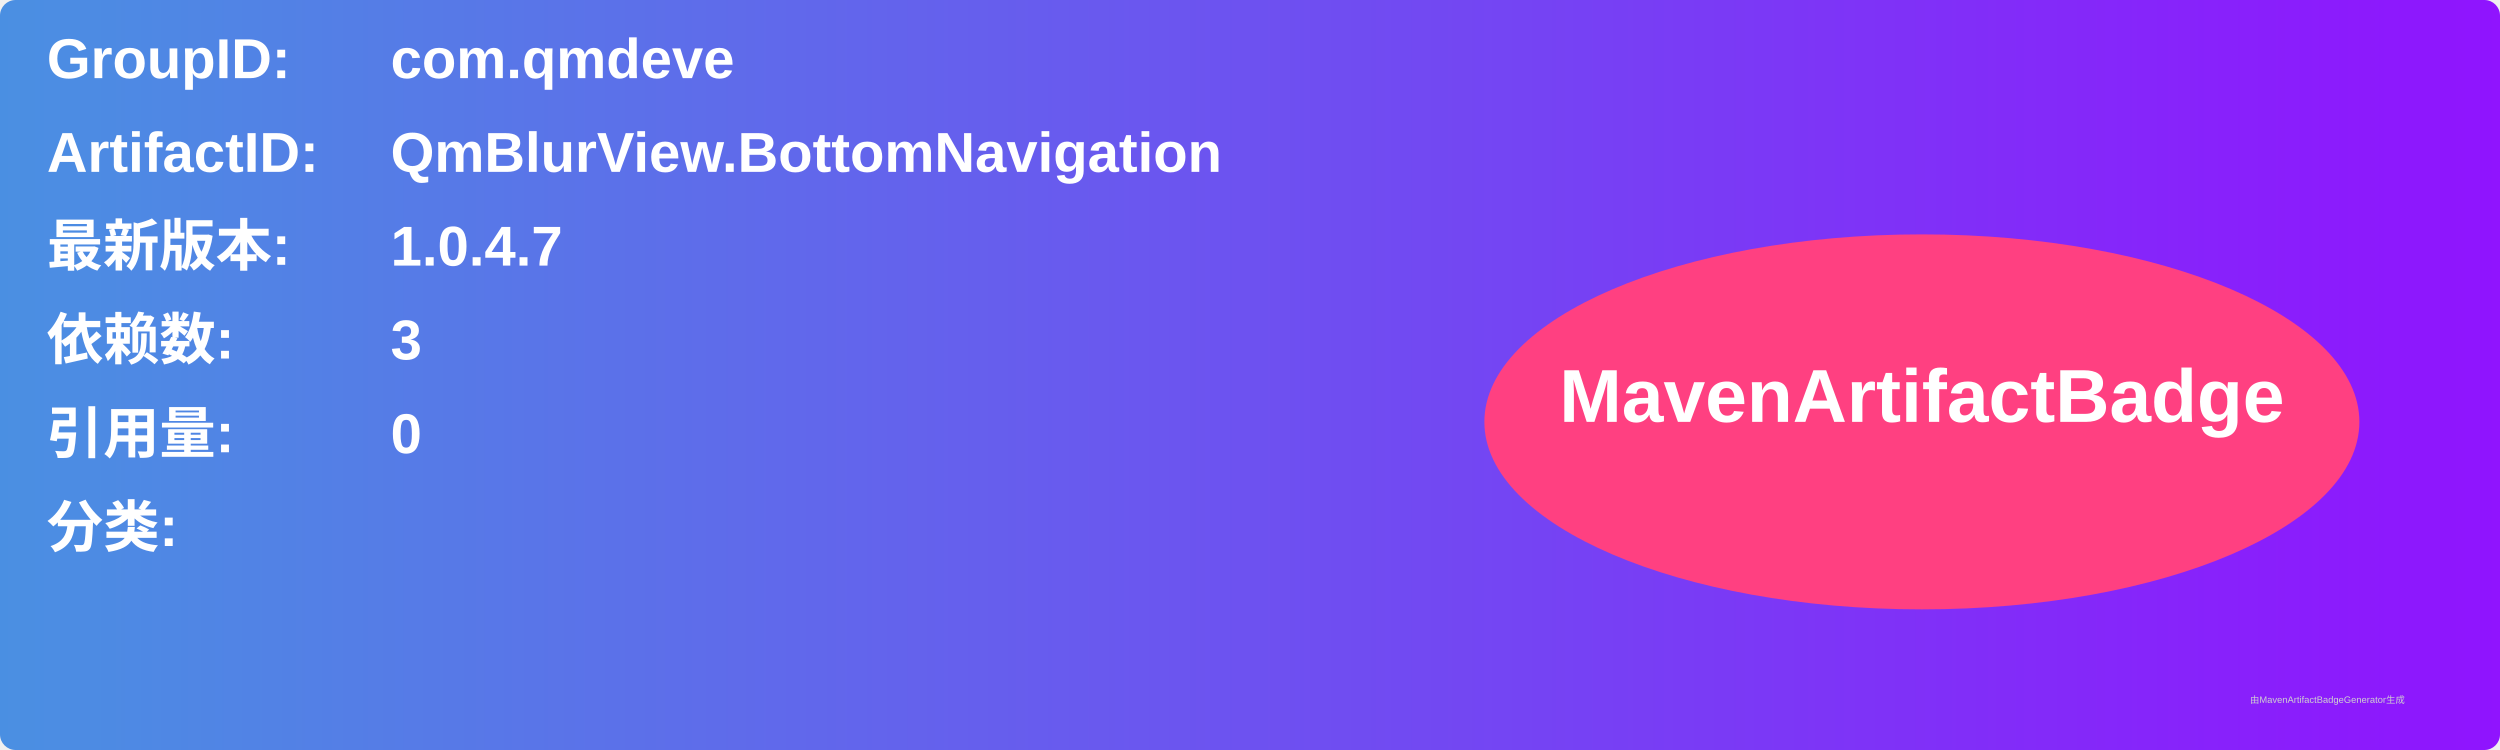
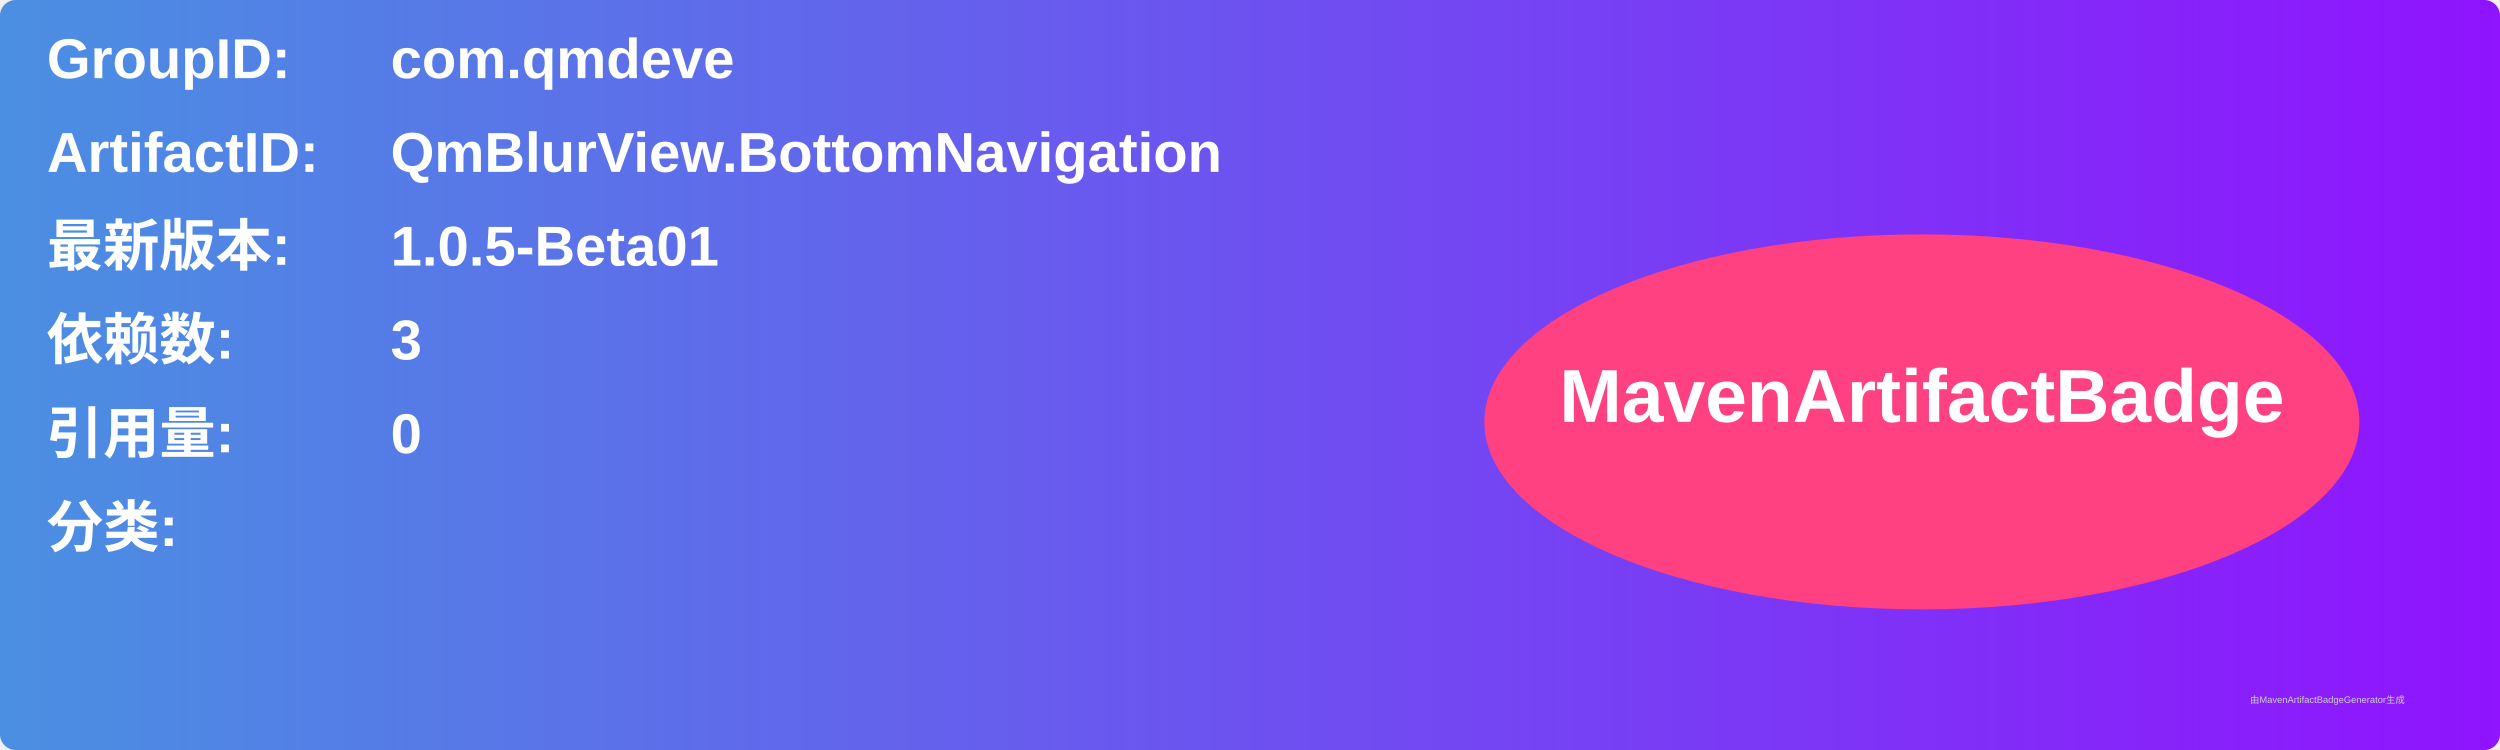
<svg xmlns="http://www.w3.org/2000/svg" width="800" height="240" viewBox="0 0 800 240">
  <linearGradient id="grad" x1="0%" y1="0%" x2="100%" y2="0%">
    <stop offset="0%" stop-color="#4a90e2" />
    <stop offset="100%" stop-color="#9013fe" />
  </linearGradient>
  <rect width="100%" height="100%" rx="5" ry="5" fill="url(#grad)" />
  <g transform="translate(15, 15)">
    <text x="0" y="10" font-family="Arial" font-size="18" fill="white" font-weight="bold" width="260">GroupID:</text>
    <text x="110" y="10" font-family="Arial" font-size="18" fill="white" font-weight="bold" width="460">com.qmdeve</text>
    <text x="0" y="40" font-family="Arial" font-size="18" fill="white" font-weight="bold" width="260">ArtifactID:</text>
    <text x="110" y="40" font-family="Arial" font-size="18" fill="white" font-weight="bold" width="460">QmBlurView.BottomNavigation</text>
    <text x="0" y="70" font-family="Arial" font-size="18" fill="white" font-weight="bold">最新版本:</text>
    <text x="110" y="70" font-family="Arial" font-size="18" fill="white" font-weight="bold">
-       <tspan font-weight="bold">1.0.4.7</tspan>
+       <tspan font-weight="bold">1.0.5-Beta01</tspan>
    </text>
    <text x="0" y="100" font-family="Arial" font-size="18" fill="white" font-weight="bold">依赖数: </text>
    <text x="110" y="100" font-family="Arial" font-size="18" fill="white">
      <tspan font-weight="bold">3</tspan>
    </text>
    <text x="0" y="130" font-family="Arial" font-size="18" fill="white" font-weight="bold">引用量: </text>
    <text x="110" y="130" font-family="Arial" font-size="18" fill="white">
      <tspan font-weight="bold">0</tspan>
    </text>
    <text x="0" y="160" font-family="Arial" font-size="18" fill="white" font-weight="bold">分类:</text>
    <text x="10" y="190" font-family="Arial" font-size="10" fill="white">
      <tspan font-weight="bold" />
    </text>
    <ellipse cx="600" cy="120" rx="140" ry="60" fill="#ff4081" />
    <text x="600" y="120" text-anchor="middle" font-family="Arial" font-size="24" fill="white" font-weight="bold">MavenArtifactBadge</text>
  </g>
  <text x="720" y="225" font-family="Arial" font-size="3" fill="#d0d0d0">由MavenArtifactBadgeGenerator生成</text>
</svg>
